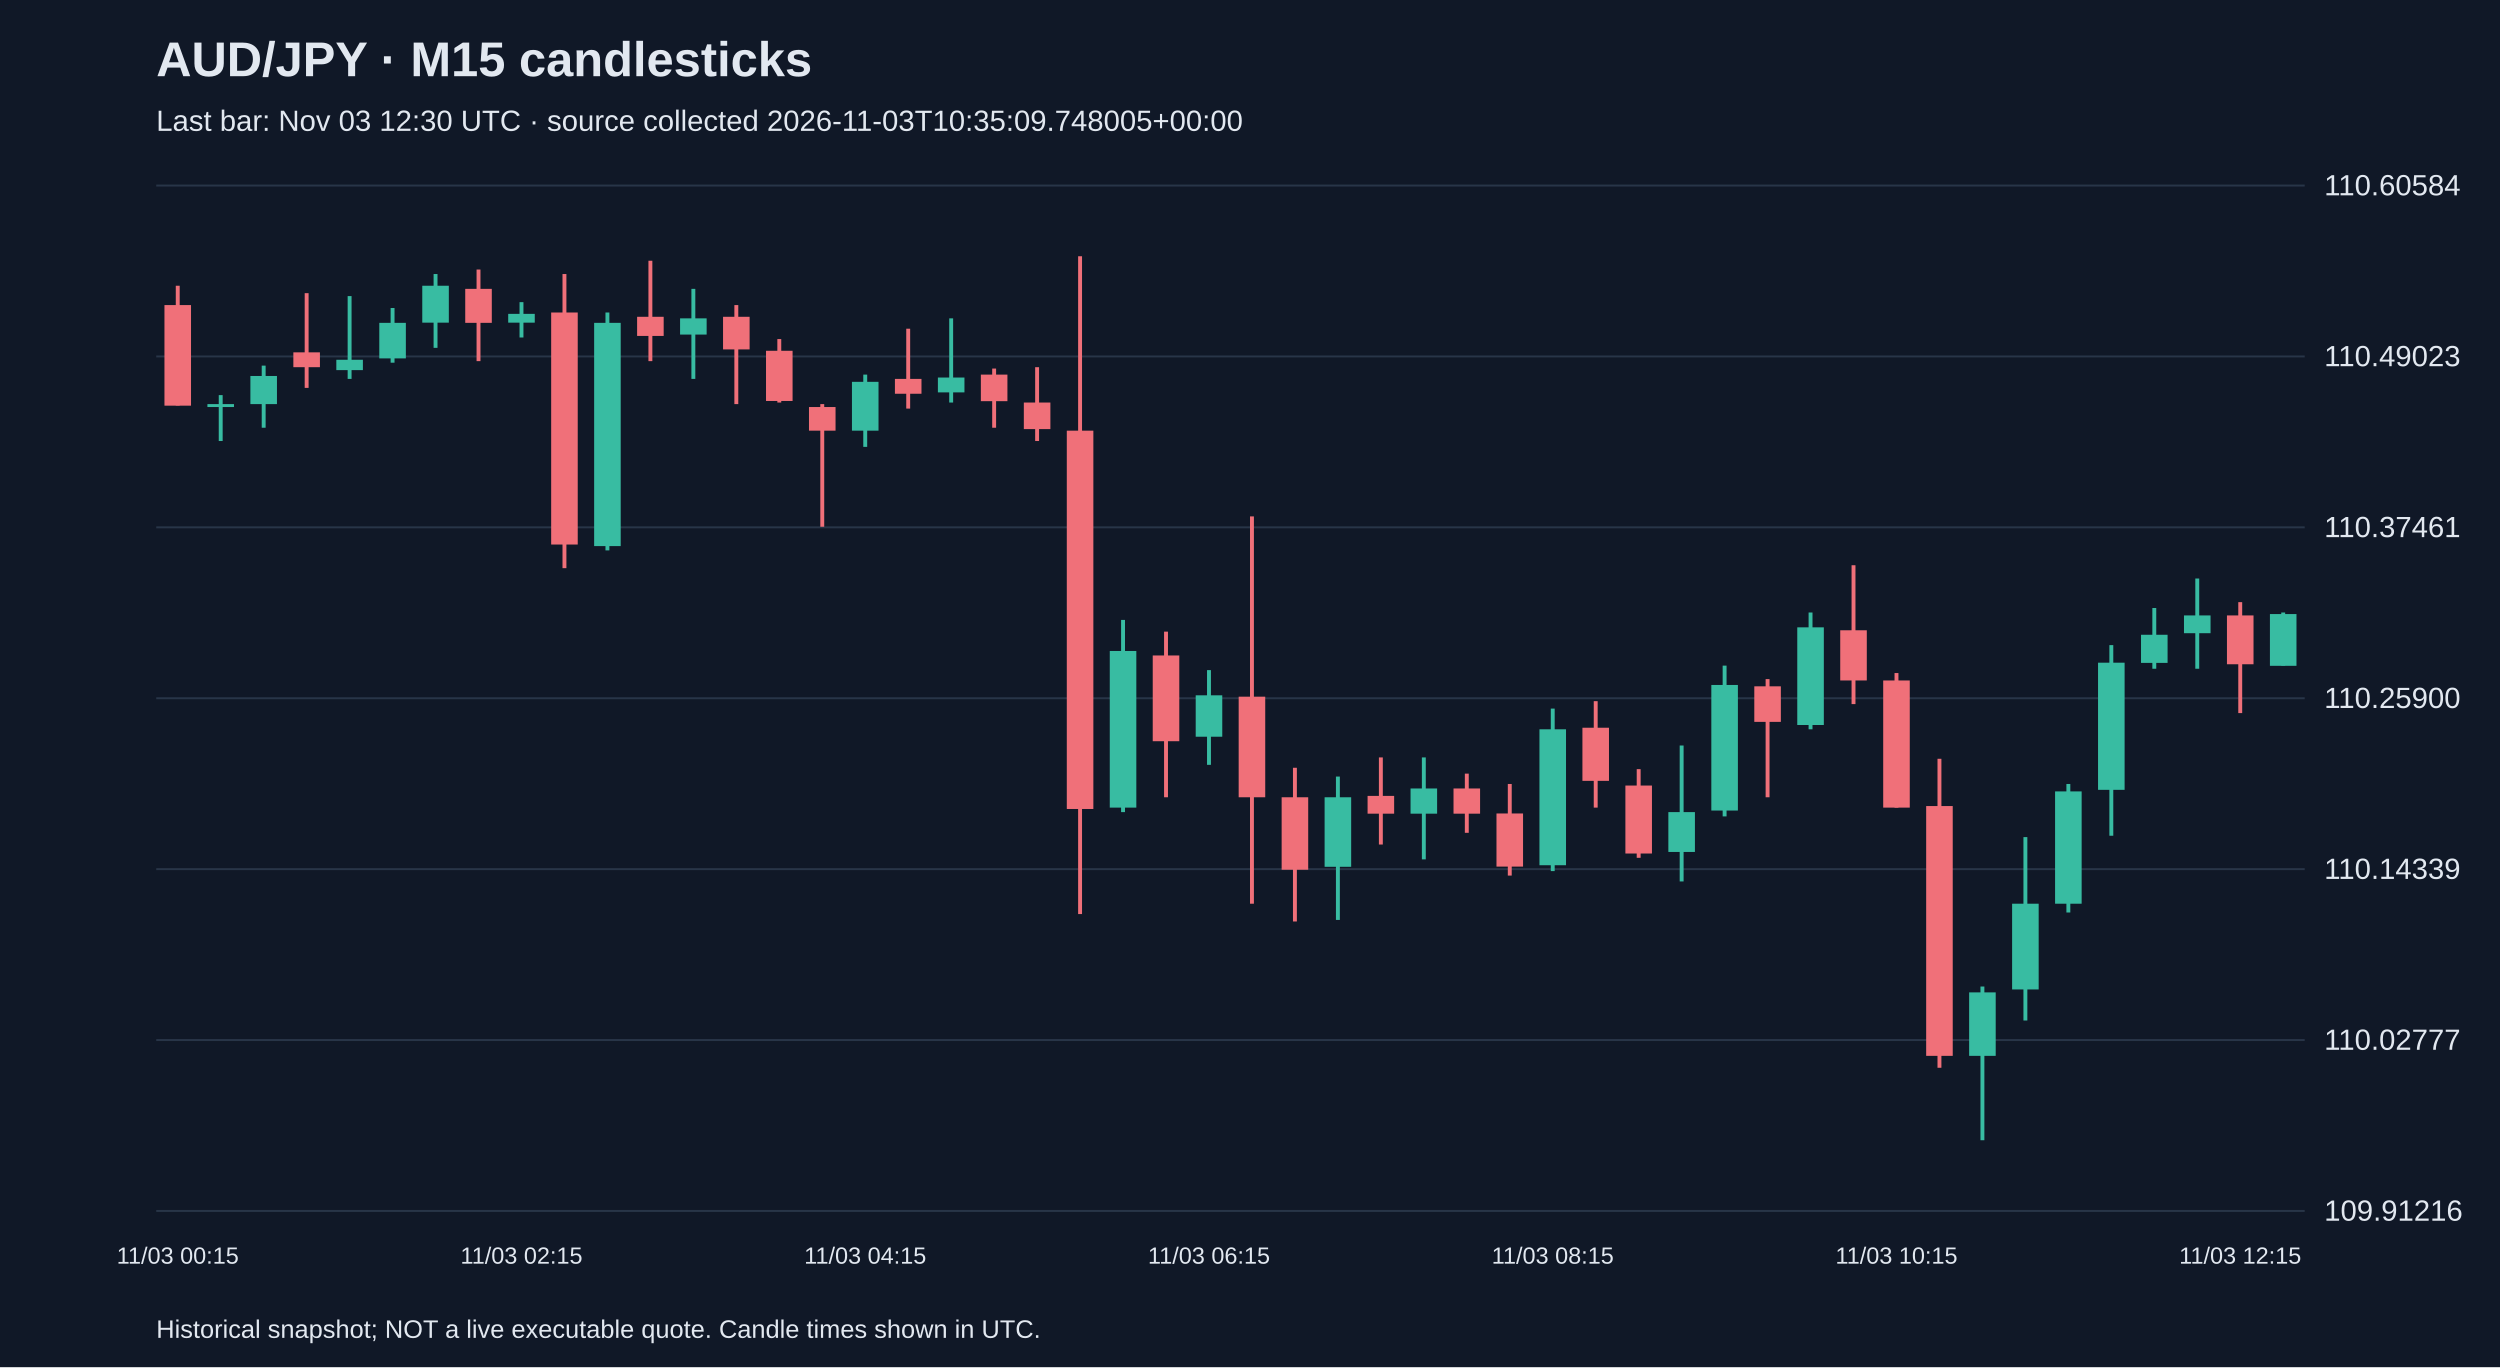
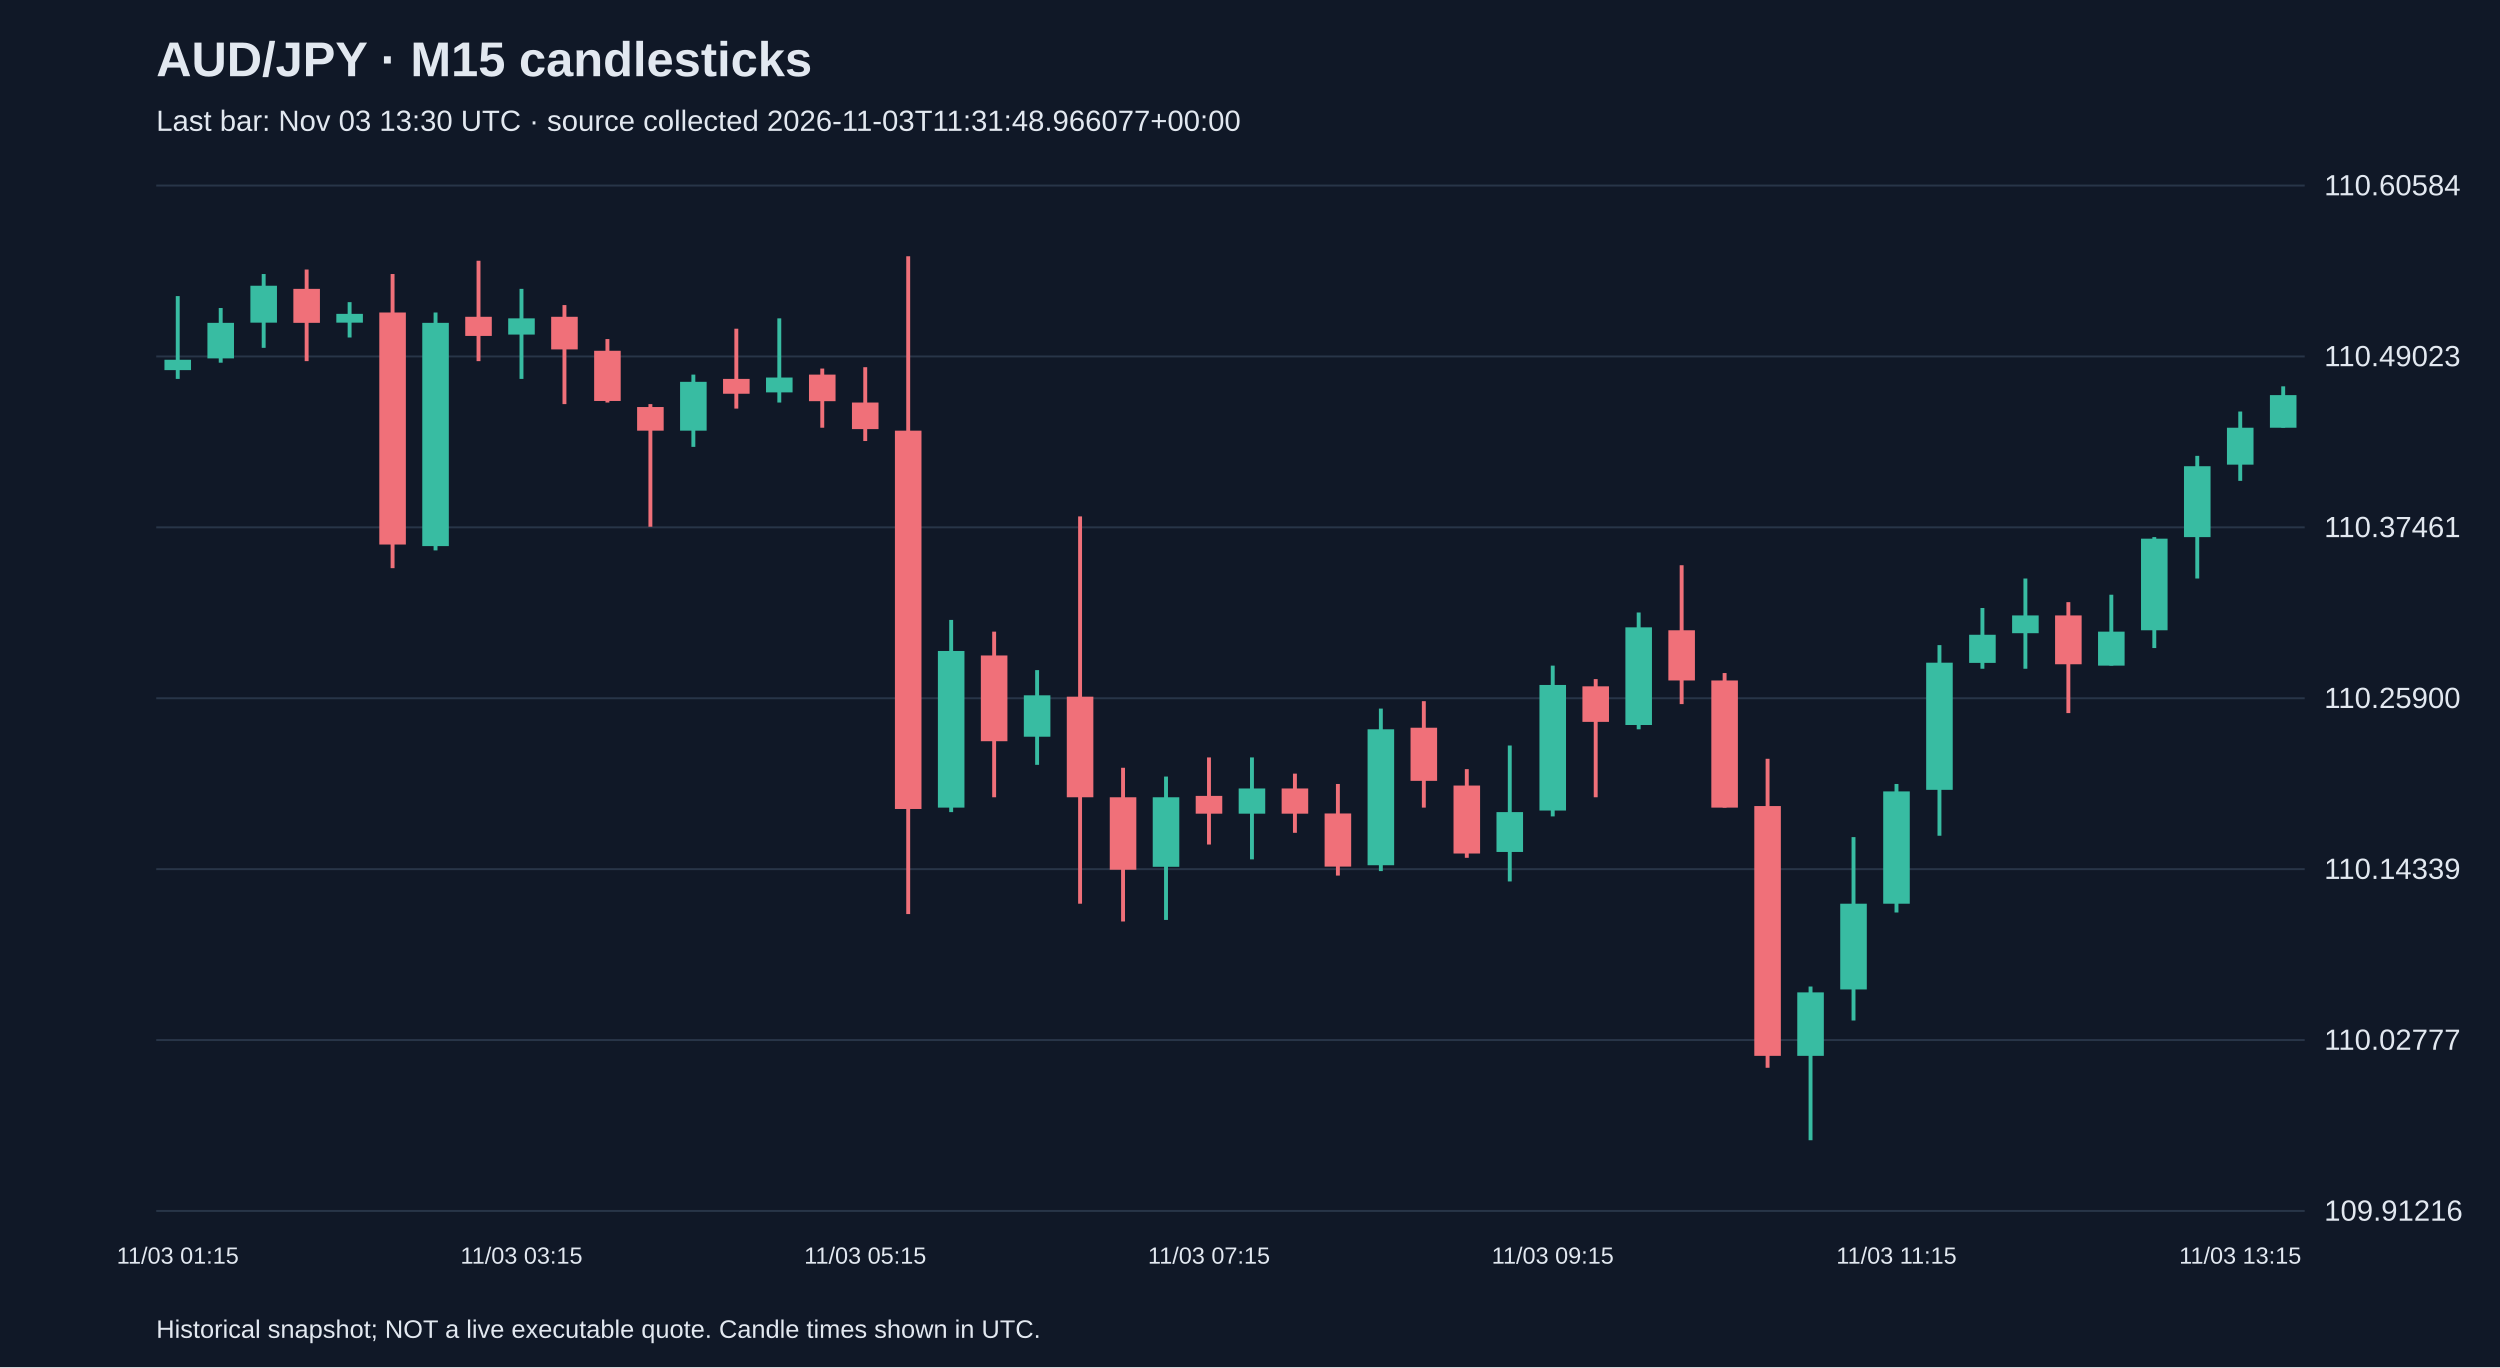
<svg xmlns="http://www.w3.org/2000/svg" viewBox="0 0 1280 700">
  <rect width="100%" height="100%" fill="#101827" />
  <style>text{font-family:Arial,sans-serif;fill:#e2e8f0}</style>
  <text x="80" y="39" font-size="25" font-weight="bold">AUD/JPY · M15 candlesticks</text>
-   <text x="80" y="67" font-size="15" fill="#a6b1c5">Last bar: Nov 03 12:30 UTC · source collected 2026-11-03T10:35:09.748005+00:00</text>
+   <text x="80" y="67" font-size="15" fill="#a6b1c5">Last bar: Nov 03 13:30 UTC · source collected 2026-11-03T11:31:48.966077+00:00</text>
  <line x1="80" y1="620.0" x2="1180" y2="620.0" stroke="#283548" />
  <text x="1190" y="625.0" font-size="15">109.91216</text>
  <line x1="80" y1="532.5" x2="1180" y2="532.5" stroke="#283548" />
  <text x="1190" y="537.5" font-size="15">110.02777</text>
  <line x1="80" y1="445.0" x2="1180" y2="445.0" stroke="#283548" />
  <text x="1190" y="450.0" font-size="15">110.14339</text>
  <line x1="80" y1="357.5" x2="1180" y2="357.5" stroke="#283548" />
  <text x="1190" y="362.5" font-size="15">110.25900</text>
  <line x1="80" y1="270.0" x2="1180" y2="270.0" stroke="#283548" />
  <text x="1190" y="275.0" font-size="15">110.37461</text>
  <line x1="80" y1="182.5" x2="1180" y2="182.5" stroke="#283548" />
  <text x="1190" y="187.5" font-size="15">110.49023</text>
  <line x1="80" y1="95.0" x2="1180" y2="95.0" stroke="#283548" />
  <text x="1190" y="100.0" font-size="15">110.60584</text>
-   <line x1="91.0" y1="146.3" x2="91.0" y2="207.6" stroke="#f07079" stroke-width="2" />
-   <rect x="84.2" y="156.2" width="13.6" height="51.5" fill="#f07079" />
-   <text x="91.0" y="647" text-anchor="middle" font-size="12">11/03 00:15</text>
-   <line x1="113.0" y1="202.3" x2="113.0" y2="225.8" stroke="#38bca2" stroke-width="2" />
-   <rect x="106.2" y="206.9" width="13.6" height="1.5" fill="#38bca2" />
-   <line x1="135.0" y1="187.2" x2="135.0" y2="219.0" stroke="#38bca2" stroke-width="2" />
-   <rect x="128.2" y="192.5" width="13.6" height="14.4" fill="#38bca2" />
-   <line x1="157.0" y1="150.1" x2="157.0" y2="198.6" stroke="#f07079" stroke-width="2" />
-   <rect x="150.2" y="180.4" width="13.6" height="7.6" fill="#f07079" />
-   <line x1="179.0" y1="151.6" x2="179.0" y2="194.0" stroke="#38bca2" stroke-width="2" />
-   <rect x="172.2" y="184.2" width="13.6" height="5.3" fill="#38bca2" />
-   <line x1="201.0" y1="157.7" x2="201.0" y2="185.7" stroke="#38bca2" stroke-width="2" />
-   <rect x="194.2" y="165.3" width="13.6" height="18.2" fill="#38bca2" />
-   <line x1="223.0" y1="140.3" x2="223.0" y2="178.1" stroke="#38bca2" stroke-width="2" />
-   <rect x="216.2" y="146.3" width="13.6" height="18.9" fill="#38bca2" />
-   <line x1="245.0" y1="138.0" x2="245.0" y2="184.9" stroke="#f07079" stroke-width="2" />
-   <rect x="238.2" y="147.9" width="13.6" height="17.4" fill="#f07079" />
-   <line x1="267.0" y1="154.7" x2="267.0" y2="172.8" stroke="#38bca2" stroke-width="2" />
-   <rect x="260.2" y="160.7" width="13.6" height="4.5" fill="#38bca2" />
-   <text x="267.0" y="647" text-anchor="middle" font-size="12">11/03 02:15</text>
-   <line x1="289.0" y1="140.3" x2="289.0" y2="290.9" stroke="#f07079" stroke-width="2" />
-   <rect x="282.2" y="160.0" width="13.6" height="118.8" fill="#f07079" />
-   <line x1="311.0" y1="160.0" x2="311.0" y2="281.8" stroke="#38bca2" stroke-width="2" />
-   <rect x="304.2" y="165.3" width="13.6" height="114.3" fill="#38bca2" />
-   <line x1="333.0" y1="133.5" x2="333.0" y2="184.9" stroke="#f07079" stroke-width="2" />
-   <rect x="326.2" y="162.2" width="13.6" height="9.8" fill="#f07079" />
-   <line x1="355.0" y1="147.9" x2="355.0" y2="194.0" stroke="#38bca2" stroke-width="2" />
-   <rect x="348.2" y="163.0" width="13.6" height="8.3" fill="#38bca2" />
-   <line x1="377.0" y1="156.2" x2="377.0" y2="206.9" stroke="#f07079" stroke-width="2" />
-   <rect x="370.2" y="162.2" width="13.6" height="16.7" fill="#f07079" />
-   <line x1="399.0" y1="173.6" x2="399.0" y2="206.1" stroke="#f07079" stroke-width="2" />
-   <rect x="392.2" y="179.6" width="13.6" height="25.7" fill="#f07079" />
-   <line x1="421.0" y1="206.9" x2="421.0" y2="269.7" stroke="#f07079" stroke-width="2" />
-   <rect x="414.2" y="208.4" width="13.6" height="12.1" fill="#f07079" />
-   <line x1="443.0" y1="191.8" x2="443.0" y2="228.8" stroke="#38bca2" stroke-width="2" />
-   <rect x="436.2" y="195.5" width="13.6" height="25.0" fill="#38bca2" />
-   <text x="443.0" y="647" text-anchor="middle" font-size="12">11/03 04:15</text>
-   <line x1="465.0" y1="168.3" x2="465.0" y2="209.2" stroke="#f07079" stroke-width="2" />
-   <rect x="458.2" y="194.0" width="13.6" height="7.6" fill="#f07079" />
-   <line x1="487.0" y1="163.0" x2="487.0" y2="206.1" stroke="#38bca2" stroke-width="2" />
-   <rect x="480.2" y="193.3" width="13.6" height="7.6" fill="#38bca2" />
-   <line x1="509.0" y1="188.7" x2="509.0" y2="219.0" stroke="#f07079" stroke-width="2" />
-   <rect x="502.2" y="191.8" width="13.6" height="13.6" fill="#f07079" />
-   <line x1="531.0" y1="188.0" x2="531.0" y2="225.8" stroke="#f07079" stroke-width="2" />
-   <rect x="524.2" y="206.1" width="13.6" height="13.6" fill="#f07079" />
-   <line x1="553.0" y1="131.2" x2="553.0" y2="468.0" stroke="#f07079" stroke-width="2" />
-   <rect x="546.2" y="220.5" width="13.6" height="193.7" fill="#f07079" />
-   <line x1="575.0" y1="317.4" x2="575.0" y2="415.8" stroke="#38bca2" stroke-width="2" />
-   <rect x="568.2" y="333.3" width="13.6" height="80.2" fill="#38bca2" />
-   <line x1="597.0" y1="323.4" x2="597.0" y2="408.2" stroke="#f07079" stroke-width="2" />
-   <rect x="590.2" y="335.6" width="13.6" height="43.9" fill="#f07079" />
-   <line x1="619.0" y1="343.1" x2="619.0" y2="391.6" stroke="#38bca2" stroke-width="2" />
-   <rect x="612.2" y="356.0" width="13.6" height="21.2" fill="#38bca2" />
-   <text x="619.0" y="647" text-anchor="middle" font-size="12">11/03 06:15</text>
-   <line x1="641.0" y1="264.4" x2="641.0" y2="462.7" stroke="#f07079" stroke-width="2" />
-   <rect x="634.2" y="356.7" width="13.6" height="51.5" fill="#f07079" />
-   <line x1="663.0" y1="393.1" x2="663.0" y2="471.8" stroke="#f07079" stroke-width="2" />
-   <rect x="656.2" y="408.2" width="13.6" height="37.1" fill="#f07079" />
-   <line x1="685.0" y1="397.6" x2="685.0" y2="471.0" stroke="#38bca2" stroke-width="2" />
-   <rect x="678.2" y="408.2" width="13.6" height="35.6" fill="#38bca2" />
-   <line x1="707.0" y1="387.8" x2="707.0" y2="432.4" stroke="#f07079" stroke-width="2" />
-   <rect x="700.2" y="407.5" width="13.6" height="9.1" fill="#f07079" />
-   <line x1="729.0" y1="387.8" x2="729.0" y2="440.0" stroke="#38bca2" stroke-width="2" />
-   <rect x="722.2" y="403.7" width="13.6" height="12.9" fill="#38bca2" />
-   <line x1="751.0" y1="396.1" x2="751.0" y2="426.4" stroke="#f07079" stroke-width="2" />
-   <rect x="744.2" y="403.7" width="13.6" height="12.9" fill="#f07079" />
-   <line x1="773.0" y1="401.4" x2="773.0" y2="448.3" stroke="#f07079" stroke-width="2" />
-   <rect x="766.2" y="416.5" width="13.6" height="27.2" fill="#f07079" />
-   <line x1="795.0" y1="362.8" x2="795.0" y2="446.0" stroke="#38bca2" stroke-width="2" />
-   <rect x="788.2" y="373.4" width="13.6" height="69.6" fill="#38bca2" />
-   <text x="795.0" y="647" text-anchor="middle" font-size="12">11/03 08:15</text>
-   <line x1="817.0" y1="359.0" x2="817.0" y2="413.5" stroke="#f07079" stroke-width="2" />
-   <rect x="810.2" y="372.6" width="13.6" height="27.2" fill="#f07079" />
-   <line x1="839.0" y1="393.8" x2="839.0" y2="439.2" stroke="#f07079" stroke-width="2" />
-   <rect x="832.2" y="402.2" width="13.6" height="34.8" fill="#f07079" />
-   <line x1="861.0" y1="381.7" x2="861.0" y2="451.3" stroke="#38bca2" stroke-width="2" />
-   <rect x="854.2" y="415.8" width="13.6" height="20.4" fill="#38bca2" />
-   <line x1="883.0" y1="340.8" x2="883.0" y2="418.0" stroke="#38bca2" stroke-width="2" />
-   <rect x="876.2" y="350.7" width="13.6" height="64.3" fill="#38bca2" />
-   <line x1="905.0" y1="347.7" x2="905.0" y2="408.2" stroke="#f07079" stroke-width="2" />
-   <rect x="898.2" y="351.4" width="13.6" height="18.2" fill="#f07079" />
-   <line x1="927.0" y1="313.6" x2="927.0" y2="373.4" stroke="#38bca2" stroke-width="2" />
-   <rect x="920.2" y="321.2" width="13.6" height="50.0" fill="#38bca2" />
-   <line x1="949.0" y1="289.4" x2="949.0" y2="360.5" stroke="#f07079" stroke-width="2" />
-   <rect x="942.2" y="322.7" width="13.6" height="25.7" fill="#f07079" />
-   <line x1="971.0" y1="344.6" x2="971.0" y2="413.5" stroke="#f07079" stroke-width="2" />
-   <rect x="964.2" y="348.4" width="13.6" height="65.1" fill="#f07079" />
-   <text x="971.0" y="647" text-anchor="middle" font-size="12">11/03 10:15</text>
-   <line x1="993.0" y1="388.5" x2="993.0" y2="546.7" stroke="#f07079" stroke-width="2" />
-   <rect x="986.2" y="412.7" width="13.6" height="127.9" fill="#f07079" />
-   <line x1="1015.0" y1="505.1" x2="1015.0" y2="583.8" stroke="#38bca2" stroke-width="2" />
-   <rect x="1008.2" y="508.1" width="13.6" height="32.5" fill="#38bca2" />
-   <line x1="1037.0" y1="428.6" x2="1037.0" y2="522.5" stroke="#38bca2" stroke-width="2" />
-   <rect x="1030.2" y="462.7" width="13.6" height="43.9" fill="#38bca2" />
-   <line x1="1059.0" y1="401.4" x2="1059.0" y2="467.2" stroke="#38bca2" stroke-width="2" />
-   <rect x="1052.2" y="405.2" width="13.6" height="57.5" fill="#38bca2" />
-   <line x1="1081.0" y1="330.3" x2="1081.0" y2="427.9" stroke="#38bca2" stroke-width="2" />
-   <rect x="1074.2" y="339.3" width="13.6" height="65.1" fill="#38bca2" />
-   <line x1="1103.0" y1="311.3" x2="1103.0" y2="342.4" stroke="#38bca2" stroke-width="2" />
-   <rect x="1096.2" y="325.0" width="13.6" height="14.4" fill="#38bca2" />
-   <line x1="1125.0" y1="296.2" x2="1125.0" y2="342.4" stroke="#38bca2" stroke-width="2" />
-   <rect x="1118.2" y="315.1" width="13.6" height="9.1" fill="#38bca2" />
-   <line x1="1147.0" y1="308.3" x2="1147.0" y2="365.1" stroke="#f07079" stroke-width="2" />
-   <rect x="1140.2" y="315.1" width="13.6" height="25.0" fill="#f07079" />
-   <text x="1147.0" y="647" text-anchor="middle" font-size="12">11/03 12:15</text>
-   <line x1="1169.0" y1="313.6" x2="1169.0" y2="340.8" stroke="#38bca2" stroke-width="2" />
-   <rect x="1162.2" y="314.4" width="13.6" height="26.5" fill="#38bca2" />
+   <line x1="91.0" y1="151.6" x2="91.0" y2="194.0" stroke="#38bca2" stroke-width="2" />
+   <rect x="84.2" y="184.2" width="13.6" height="5.3" fill="#38bca2" />
+   <text x="91.0" y="647" text-anchor="middle" font-size="12">11/03 01:15</text>
+   <line x1="113.0" y1="157.7" x2="113.0" y2="185.7" stroke="#38bca2" stroke-width="2" />
+   <rect x="106.2" y="165.3" width="13.6" height="18.2" fill="#38bca2" />
+   <line x1="135.0" y1="140.3" x2="135.0" y2="178.1" stroke="#38bca2" stroke-width="2" />
+   <rect x="128.2" y="146.3" width="13.6" height="18.9" fill="#38bca2" />
+   <line x1="157.0" y1="138.0" x2="157.0" y2="184.9" stroke="#f07079" stroke-width="2" />
+   <rect x="150.2" y="147.9" width="13.6" height="17.4" fill="#f07079" />
+   <line x1="179.0" y1="154.7" x2="179.0" y2="172.8" stroke="#38bca2" stroke-width="2" />
+   <rect x="172.2" y="160.7" width="13.6" height="4.5" fill="#38bca2" />
+   <line x1="201.0" y1="140.3" x2="201.0" y2="290.9" stroke="#f07079" stroke-width="2" />
+   <rect x="194.2" y="160.0" width="13.6" height="118.8" fill="#f07079" />
+   <line x1="223.0" y1="160.0" x2="223.0" y2="281.8" stroke="#38bca2" stroke-width="2" />
+   <rect x="216.2" y="165.3" width="13.6" height="114.3" fill="#38bca2" />
+   <line x1="245.0" y1="133.5" x2="245.0" y2="184.9" stroke="#f07079" stroke-width="2" />
+   <rect x="238.2" y="162.2" width="13.6" height="9.8" fill="#f07079" />
+   <line x1="267.0" y1="147.9" x2="267.0" y2="194.0" stroke="#38bca2" stroke-width="2" />
+   <rect x="260.2" y="163.0" width="13.6" height="8.3" fill="#38bca2" />
+   <text x="267.0" y="647" text-anchor="middle" font-size="12">11/03 03:15</text>
+   <line x1="289.0" y1="156.2" x2="289.0" y2="206.9" stroke="#f07079" stroke-width="2" />
+   <rect x="282.2" y="162.2" width="13.6" height="16.7" fill="#f07079" />
+   <line x1="311.0" y1="173.6" x2="311.0" y2="206.1" stroke="#f07079" stroke-width="2" />
+   <rect x="304.2" y="179.6" width="13.6" height="25.7" fill="#f07079" />
+   <line x1="333.0" y1="206.9" x2="333.0" y2="269.7" stroke="#f07079" stroke-width="2" />
+   <rect x="326.2" y="208.4" width="13.6" height="12.1" fill="#f07079" />
+   <line x1="355.0" y1="191.8" x2="355.0" y2="228.8" stroke="#38bca2" stroke-width="2" />
+   <rect x="348.2" y="195.5" width="13.6" height="25.0" fill="#38bca2" />
+   <line x1="377.0" y1="168.3" x2="377.0" y2="209.2" stroke="#f07079" stroke-width="2" />
+   <rect x="370.2" y="194.0" width="13.6" height="7.6" fill="#f07079" />
+   <line x1="399.0" y1="163.0" x2="399.0" y2="206.1" stroke="#38bca2" stroke-width="2" />
+   <rect x="392.2" y="193.3" width="13.6" height="7.6" fill="#38bca2" />
+   <line x1="421.0" y1="188.7" x2="421.0" y2="219.0" stroke="#f07079" stroke-width="2" />
+   <rect x="414.2" y="191.8" width="13.6" height="13.6" fill="#f07079" />
+   <line x1="443.0" y1="188.0" x2="443.0" y2="225.8" stroke="#f07079" stroke-width="2" />
+   <rect x="436.2" y="206.1" width="13.6" height="13.6" fill="#f07079" />
+   <text x="443.0" y="647" text-anchor="middle" font-size="12">11/03 05:15</text>
+   <line x1="465.0" y1="131.2" x2="465.0" y2="468.0" stroke="#f07079" stroke-width="2" />
+   <rect x="458.2" y="220.5" width="13.6" height="193.7" fill="#f07079" />
+   <line x1="487.0" y1="317.4" x2="487.0" y2="415.8" stroke="#38bca2" stroke-width="2" />
+   <rect x="480.2" y="333.3" width="13.6" height="80.2" fill="#38bca2" />
+   <line x1="509.0" y1="323.4" x2="509.0" y2="408.2" stroke="#f07079" stroke-width="2" />
+   <rect x="502.2" y="335.6" width="13.6" height="43.9" fill="#f07079" />
+   <line x1="531.0" y1="343.1" x2="531.0" y2="391.6" stroke="#38bca2" stroke-width="2" />
+   <rect x="524.2" y="356.0" width="13.6" height="21.2" fill="#38bca2" />
+   <line x1="553.0" y1="264.4" x2="553.0" y2="462.7" stroke="#f07079" stroke-width="2" />
+   <rect x="546.2" y="356.7" width="13.6" height="51.5" fill="#f07079" />
+   <line x1="575.0" y1="393.1" x2="575.0" y2="471.8" stroke="#f07079" stroke-width="2" />
+   <rect x="568.2" y="408.2" width="13.6" height="37.1" fill="#f07079" />
+   <line x1="597.0" y1="397.6" x2="597.0" y2="471.0" stroke="#38bca2" stroke-width="2" />
+   <rect x="590.2" y="408.2" width="13.6" height="35.6" fill="#38bca2" />
+   <line x1="619.0" y1="387.8" x2="619.0" y2="432.4" stroke="#f07079" stroke-width="2" />
+   <rect x="612.2" y="407.5" width="13.6" height="9.1" fill="#f07079" />
+   <text x="619.0" y="647" text-anchor="middle" font-size="12">11/03 07:15</text>
+   <line x1="641.0" y1="387.8" x2="641.0" y2="440.0" stroke="#38bca2" stroke-width="2" />
+   <rect x="634.2" y="403.7" width="13.6" height="12.9" fill="#38bca2" />
+   <line x1="663.0" y1="396.1" x2="663.0" y2="426.4" stroke="#f07079" stroke-width="2" />
+   <rect x="656.2" y="403.7" width="13.6" height="12.9" fill="#f07079" />
+   <line x1="685.0" y1="401.4" x2="685.0" y2="448.3" stroke="#f07079" stroke-width="2" />
+   <rect x="678.2" y="416.5" width="13.6" height="27.2" fill="#f07079" />
+   <line x1="707.0" y1="362.8" x2="707.0" y2="446.0" stroke="#38bca2" stroke-width="2" />
+   <rect x="700.2" y="373.4" width="13.6" height="69.6" fill="#38bca2" />
+   <line x1="729.0" y1="359.0" x2="729.0" y2="413.5" stroke="#f07079" stroke-width="2" />
+   <rect x="722.2" y="372.6" width="13.6" height="27.2" fill="#f07079" />
+   <line x1="751.0" y1="393.8" x2="751.0" y2="439.2" stroke="#f07079" stroke-width="2" />
+   <rect x="744.2" y="402.2" width="13.6" height="34.8" fill="#f07079" />
+   <line x1="773.0" y1="381.7" x2="773.0" y2="451.3" stroke="#38bca2" stroke-width="2" />
+   <rect x="766.2" y="415.8" width="13.6" height="20.4" fill="#38bca2" />
+   <line x1="795.0" y1="340.8" x2="795.0" y2="418.0" stroke="#38bca2" stroke-width="2" />
+   <rect x="788.2" y="350.7" width="13.6" height="64.3" fill="#38bca2" />
+   <text x="795.0" y="647" text-anchor="middle" font-size="12">11/03 09:15</text>
+   <line x1="817.0" y1="347.7" x2="817.0" y2="408.2" stroke="#f07079" stroke-width="2" />
+   <rect x="810.2" y="351.4" width="13.6" height="18.2" fill="#f07079" />
+   <line x1="839.0" y1="313.6" x2="839.0" y2="373.4" stroke="#38bca2" stroke-width="2" />
+   <rect x="832.2" y="321.2" width="13.6" height="50.0" fill="#38bca2" />
+   <line x1="861.0" y1="289.4" x2="861.0" y2="360.5" stroke="#f07079" stroke-width="2" />
+   <rect x="854.2" y="322.7" width="13.6" height="25.7" fill="#f07079" />
+   <line x1="883.0" y1="344.6" x2="883.0" y2="413.5" stroke="#f07079" stroke-width="2" />
+   <rect x="876.2" y="348.4" width="13.6" height="65.1" fill="#f07079" />
+   <line x1="905.0" y1="388.5" x2="905.0" y2="546.7" stroke="#f07079" stroke-width="2" />
+   <rect x="898.2" y="412.7" width="13.6" height="127.9" fill="#f07079" />
+   <line x1="927.0" y1="505.1" x2="927.0" y2="583.8" stroke="#38bca2" stroke-width="2" />
+   <rect x="920.2" y="508.1" width="13.6" height="32.5" fill="#38bca2" />
+   <line x1="949.0" y1="428.6" x2="949.0" y2="522.5" stroke="#38bca2" stroke-width="2" />
+   <rect x="942.2" y="462.7" width="13.6" height="43.9" fill="#38bca2" />
+   <line x1="971.0" y1="401.4" x2="971.0" y2="467.2" stroke="#38bca2" stroke-width="2" />
+   <rect x="964.2" y="405.2" width="13.6" height="57.5" fill="#38bca2" />
+   <text x="971.0" y="647" text-anchor="middle" font-size="12">11/03 11:15</text>
+   <line x1="993.0" y1="330.3" x2="993.0" y2="427.9" stroke="#38bca2" stroke-width="2" />
+   <rect x="986.2" y="339.3" width="13.6" height="65.1" fill="#38bca2" />
+   <line x1="1015.0" y1="311.3" x2="1015.0" y2="342.4" stroke="#38bca2" stroke-width="2" />
+   <rect x="1008.2" y="325.0" width="13.6" height="14.4" fill="#38bca2" />
+   <line x1="1037.0" y1="296.2" x2="1037.0" y2="342.4" stroke="#38bca2" stroke-width="2" />
+   <rect x="1030.2" y="315.1" width="13.6" height="9.1" fill="#38bca2" />
+   <line x1="1059.0" y1="308.3" x2="1059.0" y2="365.1" stroke="#f07079" stroke-width="2" />
+   <rect x="1052.2" y="315.1" width="13.6" height="25.0" fill="#f07079" />
+   <line x1="1081.0" y1="304.5" x2="1081.0" y2="340.8" stroke="#38bca2" stroke-width="2" />
+   <rect x="1074.2" y="323.4" width="13.6" height="17.4" fill="#38bca2" />
+   <line x1="1103.0" y1="275.0" x2="1103.0" y2="331.8" stroke="#38bca2" stroke-width="2" />
+   <rect x="1096.2" y="275.8" width="13.6" height="46.9" fill="#38bca2" />
+   <line x1="1125.0" y1="233.4" x2="1125.0" y2="296.2" stroke="#38bca2" stroke-width="2" />
+   <rect x="1118.2" y="238.7" width="13.6" height="36.3" fill="#38bca2" />
+   <line x1="1147.0" y1="210.7" x2="1147.0" y2="246.2" stroke="#38bca2" stroke-width="2" />
+   <rect x="1140.2" y="219.0" width="13.6" height="18.9" fill="#38bca2" />
+   <text x="1147.0" y="647" text-anchor="middle" font-size="12">11/03 13:15</text>
+   <line x1="1169.0" y1="197.8" x2="1169.0" y2="219.0" stroke="#38bca2" stroke-width="2" />
+   <rect x="1162.2" y="202.3" width="13.6" height="16.7" fill="#38bca2" />
  <text x="80" y="685" font-size="13">Historical snapshot; NOT a live executable quote. Candle times shown in UTC.</text>
</svg>
